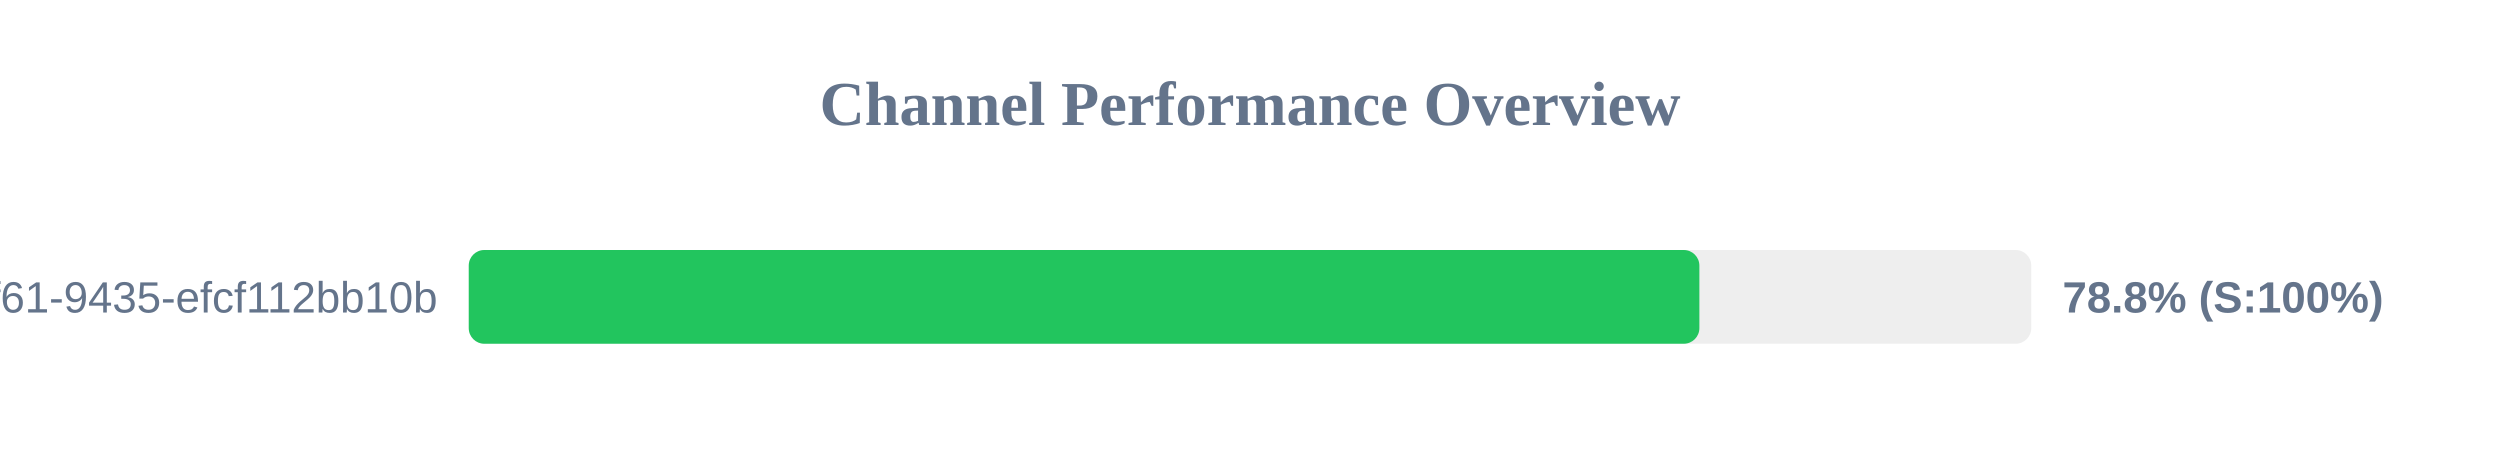
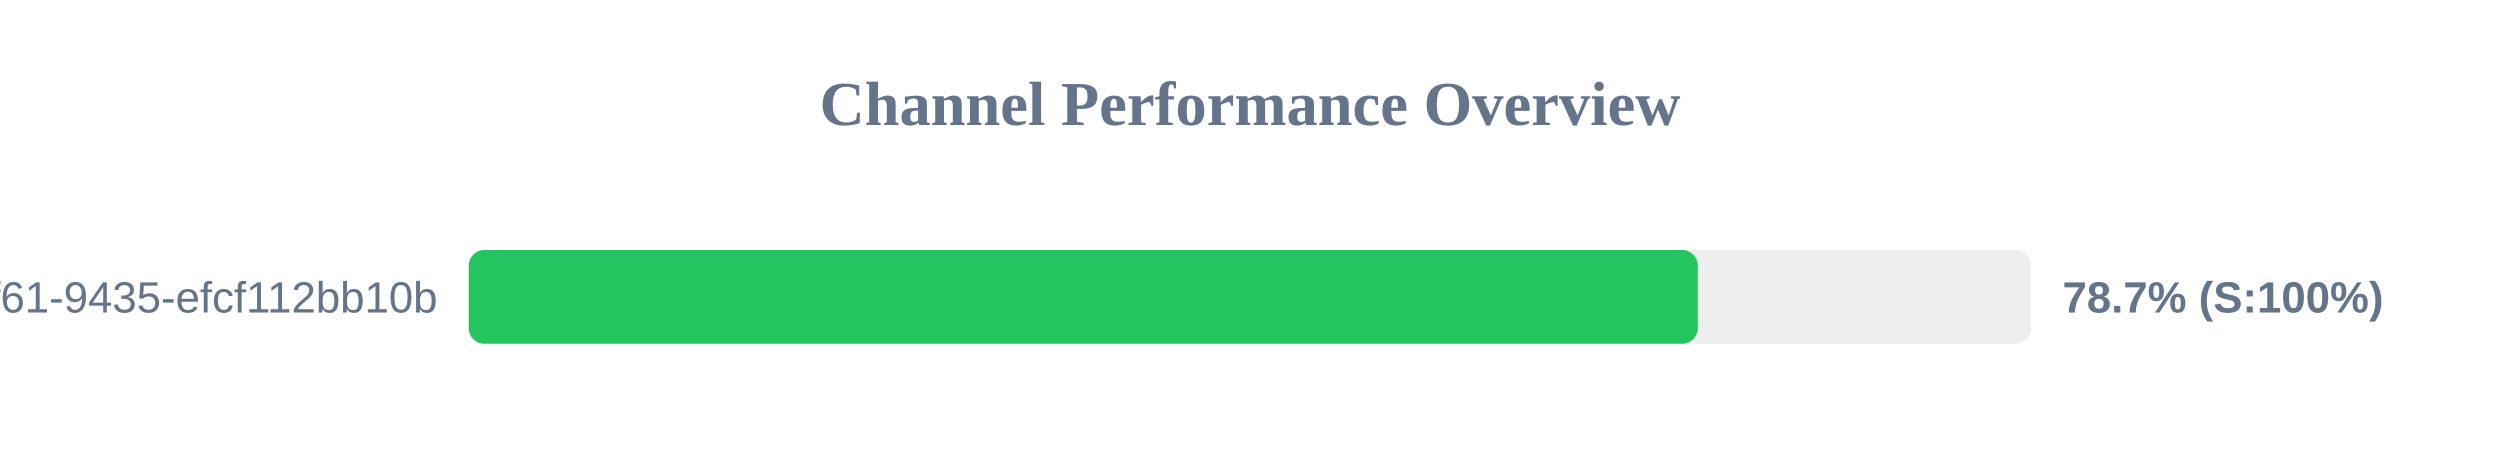
<svg xmlns="http://www.w3.org/2000/svg" width="800" height="150" version="1.1">
  <style>
        .row { font: 14px Arial; fill: #64748b; }
        .score { font: bold 14px Arial; fill: #64748b; }
    </style>
  <text x="400" y="40" text-anchor="middle" font-size="20px" font-weight="bold" fill="#64748b">Channel Performance Overview</text>
  <rect x="150" y="80" width="500" height="30" fill="#eee" rx="5" />
-   <rect x="150" y="80" width="393.8" height="30" fill="#22c55e" rx="5" />
+   <rect x="150" y="80" width="393.3" height="30" fill="#22c55e" rx="5" />
  <text x="140" y="100" text-anchor="end" class="row">?uuid=07c122ad-50b2-4f61-9435-efcf112bb10b</text>
-   <text x="660" y="100" text-anchor="start" class="score">78.8% (S:100%)</text>
+   <text x="660" y="100" text-anchor="start" class="score">78.7% (S:100%)</text>
</svg>
